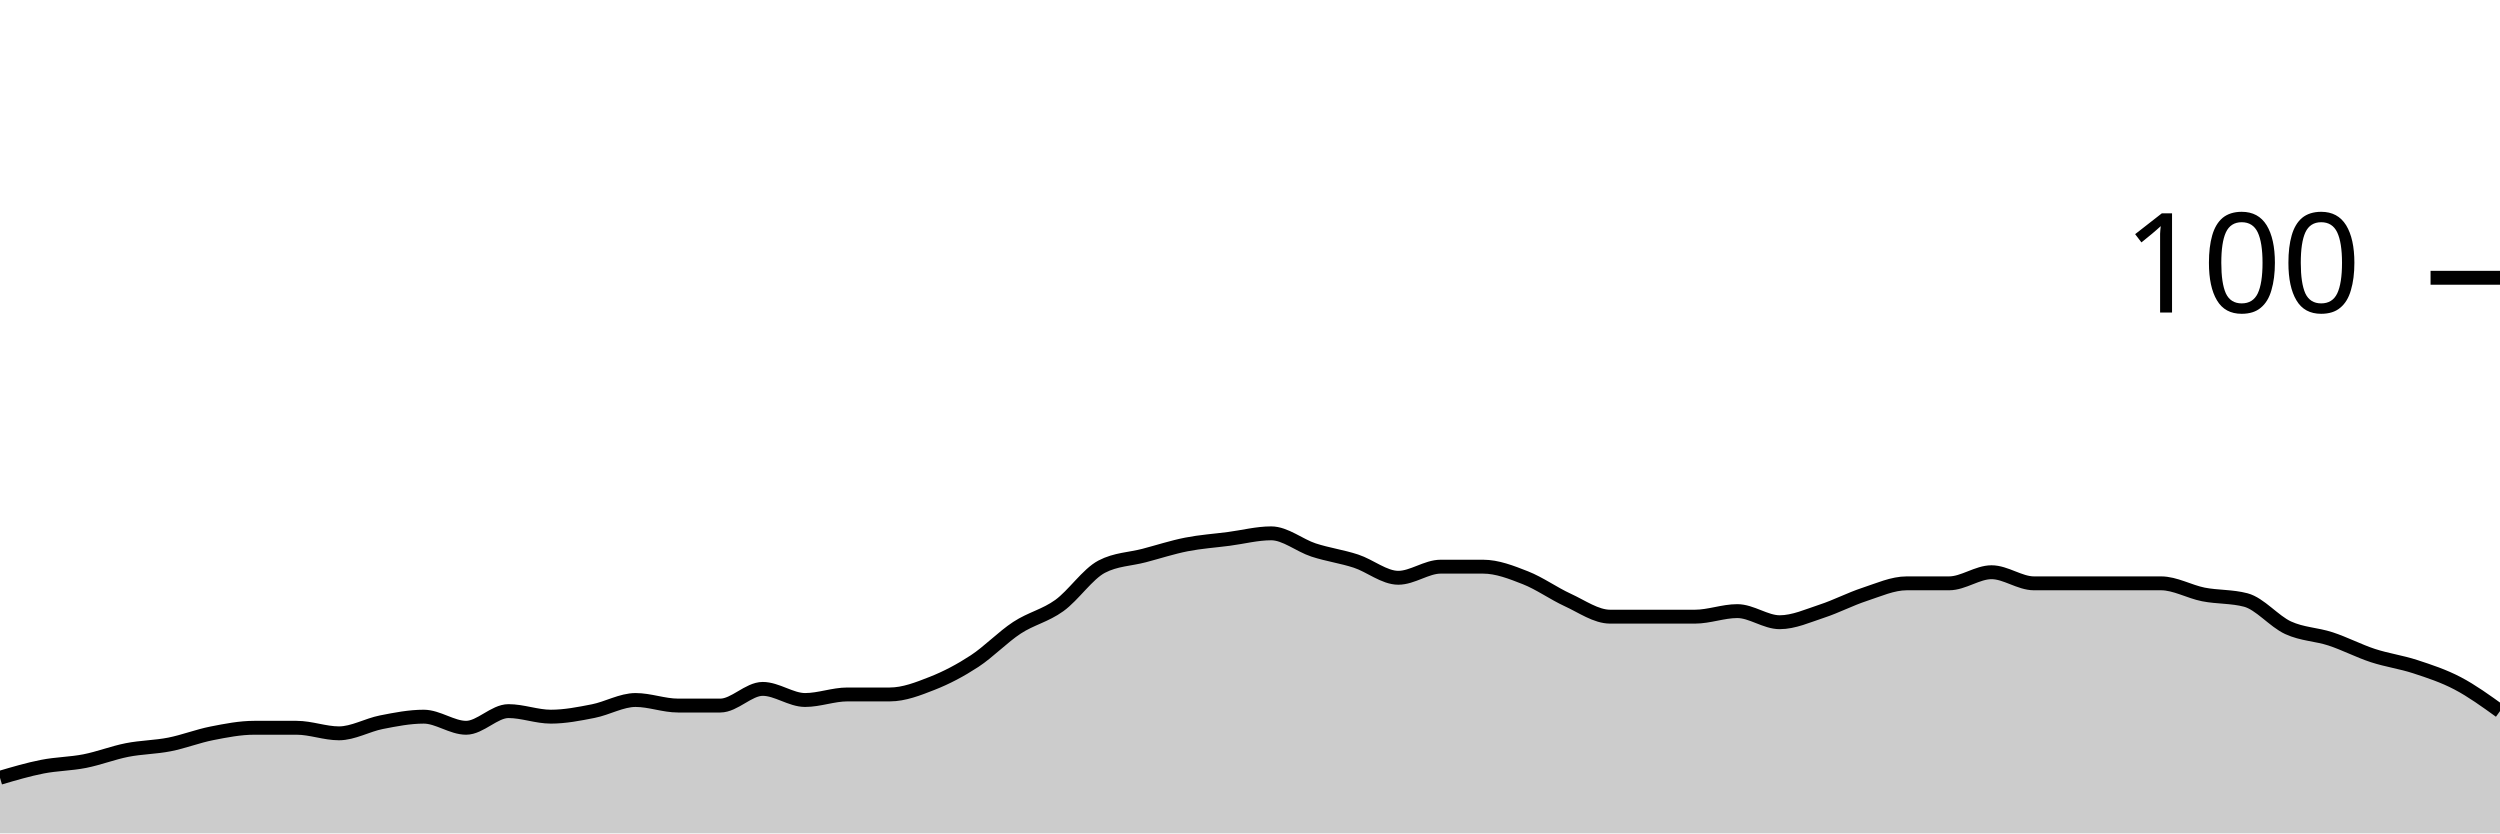
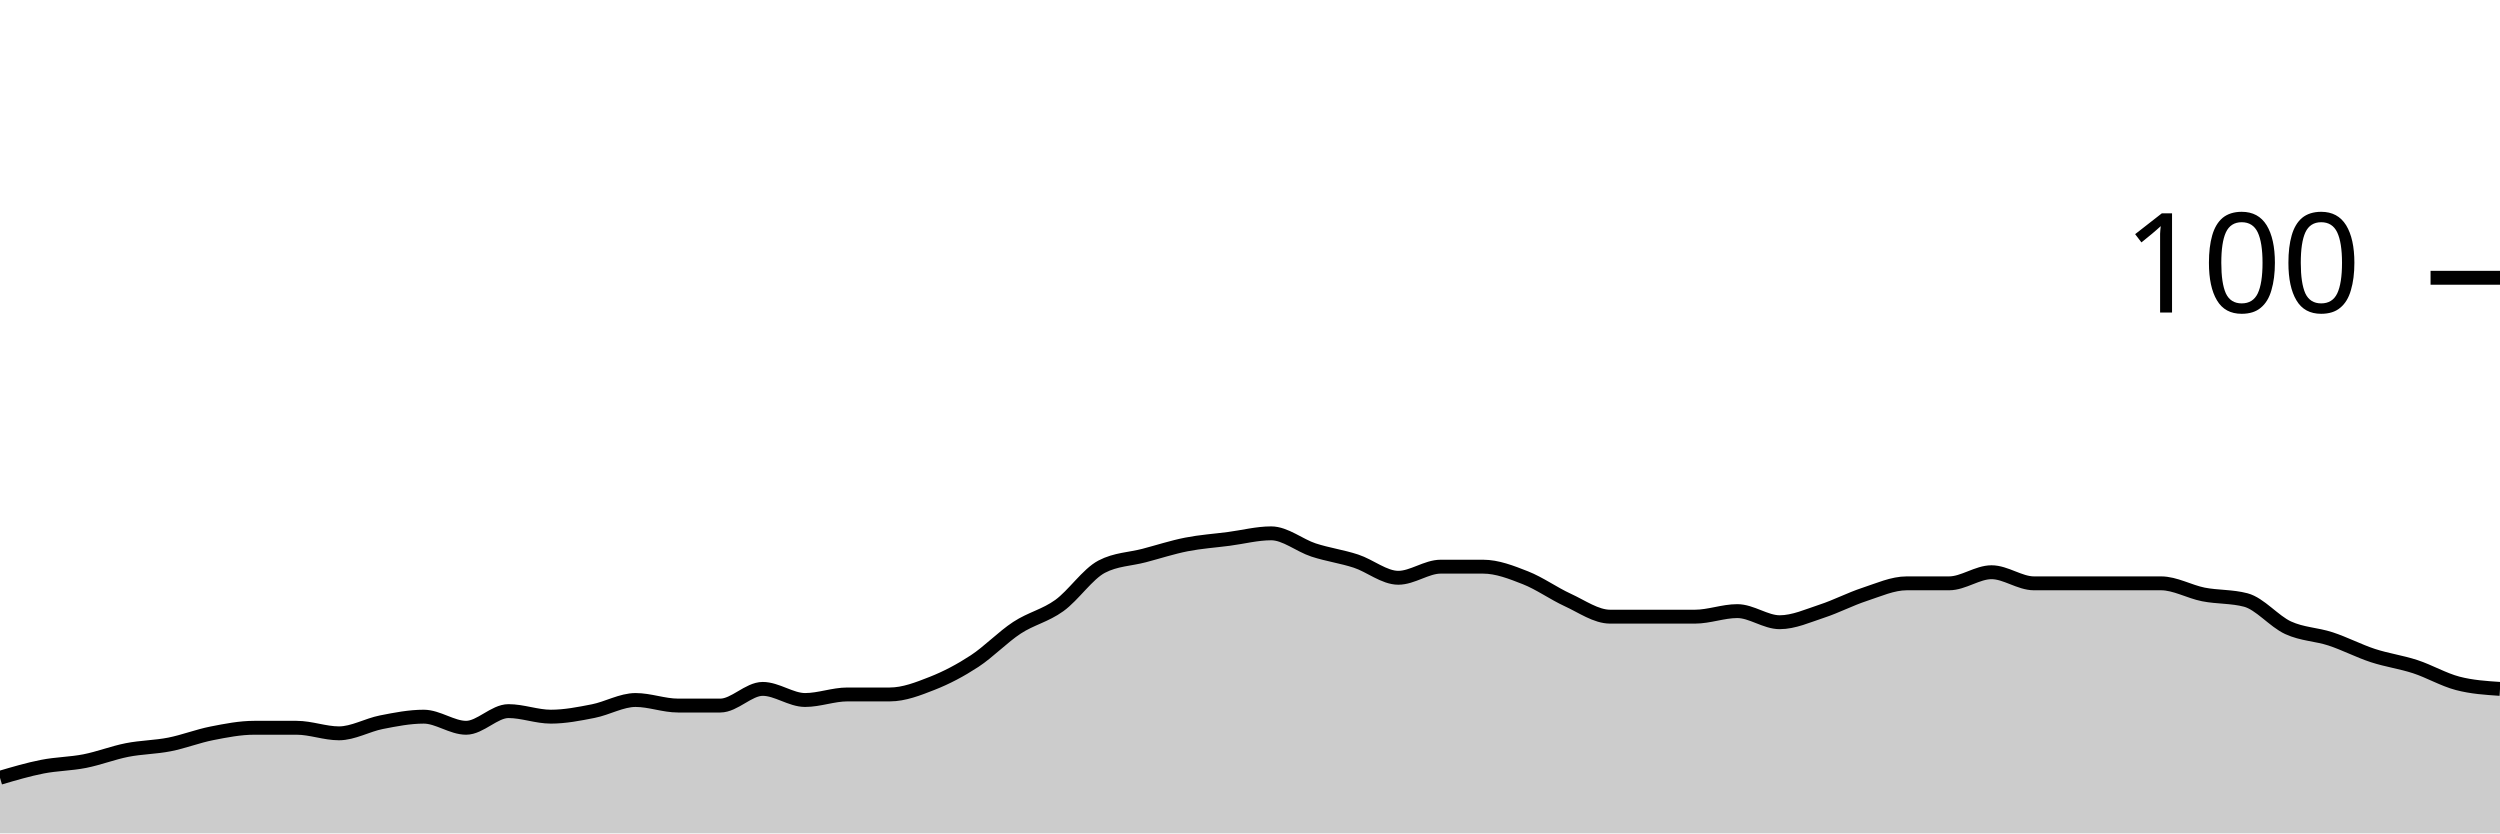
<svg xmlns="http://www.w3.org/2000/svg" viewBox="0 0 180 60">
  <g transform="translate(0,20)">
-     <path class="area" fill="rgba(0, 0, 0, 0.2)" d="M0,36C1.017,35.7,2.034,35.4,3.051,35.2C4.068,35,5.085,35,6.102,34.8C7.119,34.6,8.136,34.2,9.153,34C10.169,33.8,11.186,33.8,12.203,33.6C13.22,33.4,14.237,33,15.254,32.8C16.271,32.6,17.288,32.4,18.305,32.4C19.322,32.4,20.339,32.4,21.356,32.4C22.373,32.4,23.39,32.8,24.407,32.8C25.424,32.8,26.441,32.2,27.458,32C28.475,31.8,29.492,31.6,30.508,31.6C31.525,31.6,32.542,32.4,33.559,32.4C34.576,32.4,35.593,31.2,36.61,31.2C37.627,31.2,38.644,31.6,39.661,31.6C40.678,31.6,41.695,31.4,42.712,31.2C43.729,31,44.746,30.4,45.763,30.4C46.78,30.4,47.797,30.8,48.814,30.8C49.831,30.8,50.847,30.8,51.864,30.8C52.881,30.8,53.898,29.6,54.915,29.6C55.932,29.6,56.949,30.4,57.966,30.4C58.983,30.4,60,30,61.017,30C62.034,30,63.051,30,64.068,30C65.085,30,66.102,29.6,67.119,29.2C68.136,28.8,69.153,28.267,70.169,27.6C71.186,26.933,72.203,25.867,73.22,25.2C74.237,24.533,75.254,24.333,76.271,23.6C77.288,22.867,78.305,21.333,79.322,20.8C80.339,20.267,81.356,20.267,82.373,20C83.39,19.733,84.407,19.4,85.424,19.2C86.441,19,87.458,18.933,88.475,18.8C89.492,18.667,90.508,18.4,91.525,18.4C92.542,18.4,93.559,19.267,94.576,19.6C95.593,19.933,96.61,20.067,97.627,20.4C98.644,20.733,99.661,21.6,100.678,21.6C101.695,21.6,102.712,20.8,103.729,20.8C104.746,20.8,105.763,20.8,106.78,20.8C107.797,20.8,108.814,21.2,109.831,21.6C110.847,22,111.864,22.733,112.881,23.2C113.898,23.667,114.915,24.4,115.932,24.4C116.949,24.4,117.966,24.4,118.983,24.4C120,24.4,121.017,24.4,122.034,24.4C123.051,24.4,124.068,24,125.085,24C126.102,24,127.119,24.8,128.136,24.8C129.153,24.8,130.169,24.333,131.186,24C132.203,23.667,133.22,23.133,134.237,22.8C135.254,22.467,136.271,22,137.288,22C138.305,22,139.322,22,140.339,22C141.356,22,142.373,21.2,143.39,21.2C144.407,21.2,145.424,22,146.441,22C147.458,22,148.475,22,149.492,22C150.508,22,151.525,22,152.542,22C153.559,22,154.576,22,155.593,22C156.61,22,157.627,22.6,158.644,22.8C159.661,23,160.678,22.933,161.695,23.2C162.712,23.467,163.729,24.733,164.746,25.2C165.763,25.667,166.78,25.667,167.797,26C168.814,26.333,169.831,26.867,170.847,27.2C171.864,27.533,172.881,27.667,173.898,28C174.915,28.333,175.932,28.667,176.949,29.2C177.966,29.733,178.983,30.467,180,31.2L180,40C178.983,40,177.966,40,176.949,40C175.932,40,174.915,40,173.898,40C172.881,40,171.864,40,170.847,40C169.831,40,168.814,40,167.797,40C166.78,40,165.763,40,164.746,40C163.729,40,162.712,40,161.695,40C160.678,40,159.661,40,158.644,40C157.627,40,156.61,40,155.593,40C154.576,40,153.559,40,152.542,40C151.525,40,150.508,40,149.492,40C148.475,40,147.458,40,146.441,40C145.424,40,144.407,40,143.39,40C142.373,40,141.356,40,140.339,40C139.322,40,138.305,40,137.288,40C136.271,40,135.254,40,134.237,40C133.22,40,132.203,40,131.186,40C130.169,40,129.153,40,128.136,40C127.119,40,126.102,40,125.085,40C124.068,40,123.051,40,122.034,40C121.017,40,120,40,118.983,40C117.966,40,116.949,40,115.932,40C114.915,40,113.898,40,112.881,40C111.864,40,110.847,40,109.831,40C108.814,40,107.797,40,106.78,40C105.763,40,104.746,40,103.729,40C102.712,40,101.695,40,100.678,40C99.661,40,98.644,40,97.627,40C96.61,40,95.593,40,94.576,40C93.559,40,92.542,40,91.525,40C90.508,40,89.492,40,88.475,40C87.458,40,86.441,40,85.424,40C84.407,40,83.39,40,82.373,40C81.356,40,80.339,40,79.322,40C78.305,40,77.288,40,76.271,40C75.254,40,74.237,40,73.22,40C72.203,40,71.186,40,70.169,40C69.153,40,68.136,40,67.119,40C66.102,40,65.085,40,64.068,40C63.051,40,62.034,40,61.017,40C60,40,58.983,40,57.966,40C56.949,40,55.932,40,54.915,40C53.898,40,52.881,40,51.864,40C50.847,40,49.831,40,48.814,40C47.797,40,46.78,40,45.763,40C44.746,40,43.729,40,42.712,40C41.695,40,40.678,40,39.661,40C38.644,40,37.627,40,36.61,40C35.593,40,34.576,40,33.559,40C32.542,40,31.525,40,30.508,40C29.492,40,28.475,40,27.458,40C26.441,40,25.424,40,24.407,40C23.39,40,22.373,40,21.356,40C20.339,40,19.322,40,18.305,40C17.288,40,16.271,40,15.254,40C14.237,40,13.22,40,12.203,40C11.186,40,10.169,40,9.153,40C8.136,40,7.119,40,6.102,40C5.085,40,4.068,40,3.051,40C2.034,40,1.017,40,0,40Z" />
-     <path class="line" stroke="black" fill="none" d="M0,36C1.017,35.7,2.034,35.4,3.051,35.2C4.068,35,5.085,35,6.102,34.8C7.119,34.6,8.136,34.2,9.153,34C10.169,33.8,11.186,33.8,12.203,33.6C13.22,33.4,14.237,33,15.254,32.8C16.271,32.6,17.288,32.4,18.305,32.4C19.322,32.4,20.339,32.4,21.356,32.4C22.373,32.4,23.39,32.8,24.407,32.8C25.424,32.8,26.441,32.2,27.458,32C28.475,31.8,29.492,31.6,30.508,31.6C31.525,31.6,32.542,32.4,33.559,32.4C34.576,32.4,35.593,31.2,36.61,31.2C37.627,31.2,38.644,31.6,39.661,31.6C40.678,31.6,41.695,31.4,42.712,31.2C43.729,31,44.746,30.4,45.763,30.4C46.78,30.4,47.797,30.8,48.814,30.8C49.831,30.8,50.847,30.8,51.864,30.8C52.881,30.8,53.898,29.6,54.915,29.6C55.932,29.6,56.949,30.4,57.966,30.4C58.983,30.4,60,30,61.017,30C62.034,30,63.051,30,64.068,30C65.085,30,66.102,29.6,67.119,29.2C68.136,28.8,69.153,28.267,70.169,27.6C71.186,26.933,72.203,25.867,73.22,25.2C74.237,24.533,75.254,24.333,76.271,23.6C77.288,22.867,78.305,21.333,79.322,20.8C80.339,20.267,81.356,20.267,82.373,20C83.39,19.733,84.407,19.4,85.424,19.2C86.441,19,87.458,18.933,88.475,18.8C89.492,18.667,90.508,18.4,91.525,18.4C92.542,18.4,93.559,19.267,94.576,19.6C95.593,19.933,96.61,20.067,97.627,20.4C98.644,20.733,99.661,21.6,100.678,21.6C101.695,21.6,102.712,20.8,103.729,20.8C104.746,20.8,105.763,20.8,106.78,20.8C107.797,20.8,108.814,21.2,109.831,21.6C110.847,22,111.864,22.733,112.881,23.2C113.898,23.667,114.915,24.4,115.932,24.4C116.949,24.4,117.966,24.4,118.983,24.4C120,24.4,121.017,24.4,122.034,24.4C123.051,24.4,124.068,24,125.085,24C126.102,24,127.119,24.8,128.136,24.8C129.153,24.8,130.169,24.333,131.186,24C132.203,23.667,133.22,23.133,134.237,22.8C135.254,22.467,136.271,22,137.288,22C138.305,22,139.322,22,140.339,22C141.356,22,142.373,21.2,143.39,21.2C144.407,21.2,145.424,22,146.441,22C147.458,22,148.475,22,149.492,22C150.508,22,151.525,22,152.542,22C153.559,22,154.576,22,155.593,22C156.61,22,157.627,22.6,158.644,22.8C159.661,23,160.678,22.933,161.695,23.2C162.712,23.467,163.729,24.733,164.746,25.2C165.763,25.667,166.78,25.667,167.797,26C168.814,26.333,169.831,26.867,170.847,27.2C171.864,27.533,172.881,27.667,173.898,28C174.915,28.333,175.932,28.667,176.949,29.2C177.966,29.733,178.983,30.467,180,31.2" />
+     <path class="area" fill="rgba(0, 0, 0, 0.2)" d="M0,36C1.017,35.7,2.034,35.4,3.051,35.2C4.068,35,5.085,35,6.102,34.8C7.119,34.6,8.136,34.2,9.153,34C10.169,33.8,11.186,33.8,12.203,33.6C13.22,33.4,14.237,33,15.254,32.8C16.271,32.6,17.288,32.4,18.305,32.4C19.322,32.4,20.339,32.4,21.356,32.4C22.373,32.4,23.39,32.8,24.407,32.8C25.424,32.8,26.441,32.2,27.458,32C28.475,31.8,29.492,31.6,30.508,31.6C31.525,31.6,32.542,32.4,33.559,32.4C34.576,32.4,35.593,31.2,36.61,31.2C37.627,31.2,38.644,31.6,39.661,31.6C40.678,31.6,41.695,31.4,42.712,31.2C43.729,31,44.746,30.4,45.763,30.4C46.78,30.4,47.797,30.8,48.814,30.8C49.831,30.8,50.847,30.8,51.864,30.8C52.881,30.8,53.898,29.6,54.915,29.6C55.932,29.6,56.949,30.4,57.966,30.4C58.983,30.4,60,30,61.017,30C62.034,30,63.051,30,64.068,30C65.085,30,66.102,29.6,67.119,29.2C68.136,28.8,69.153,28.267,70.169,27.6C71.186,26.933,72.203,25.867,73.22,25.2C74.237,24.533,75.254,24.333,76.271,23.6C77.288,22.867,78.305,21.333,79.322,20.8C80.339,20.267,81.356,20.267,82.373,20C83.39,19.733,84.407,19.4,85.424,19.2C86.441,19,87.458,18.933,88.475,18.8C89.492,18.667,90.508,18.4,91.525,18.4C92.542,18.4,93.559,19.267,94.576,19.6C95.593,19.933,96.61,20.067,97.627,20.4C98.644,20.733,99.661,21.6,100.678,21.6C101.695,21.6,102.712,20.8,103.729,20.8C104.746,20.8,105.763,20.8,106.78,20.8C107.797,20.8,108.814,21.2,109.831,21.6C110.847,22,111.864,22.733,112.881,23.2C113.898,23.667,114.915,24.4,115.932,24.4C116.949,24.4,117.966,24.4,118.983,24.4C120,24.4,121.017,24.4,122.034,24.4C123.051,24.4,124.068,24,125.085,24C126.102,24,127.119,24.8,128.136,24.8C129.153,24.8,130.169,24.333,131.186,24C132.203,23.667,133.22,23.133,134.237,22.8C135.254,22.467,136.271,22,137.288,22C138.305,22,139.322,22,140.339,22C141.356,22,142.373,21.2,143.39,21.2C144.407,21.2,145.424,22,146.441,22C147.458,22,148.475,22,149.492,22C150.508,22,151.525,22,152.542,22C153.559,22,154.576,22,155.593,22C156.61,22,157.627,22.6,158.644,22.8C159.661,23,160.678,22.933,161.695,23.2C162.712,23.467,163.729,24.733,164.746,25.2C165.763,25.667,166.78,25.667,167.797,26C168.814,26.333,169.831,26.867,170.847,27.2C171.864,27.533,172.881,27.667,173.898,28C174.915,28.333,175.932,28.933,176.949,29.2C177.966,29.467,178.983,29.533,180,29.6L180,40C178.983,40,177.966,40,176.949,40C175.932,40,174.915,40,173.898,40C172.881,40,171.864,40,170.847,40C169.831,40,168.814,40,167.797,40C166.78,40,165.763,40,164.746,40C163.729,40,162.712,40,161.695,40C160.678,40,159.661,40,158.644,40C157.627,40,156.61,40,155.593,40C154.576,40,153.559,40,152.542,40C151.525,40,150.508,40,149.492,40C148.475,40,147.458,40,146.441,40C145.424,40,144.407,40,143.39,40C142.373,40,141.356,40,140.339,40C139.322,40,138.305,40,137.288,40C136.271,40,135.254,40,134.237,40C133.22,40,132.203,40,131.186,40C130.169,40,129.153,40,128.136,40C127.119,40,126.102,40,125.085,40C124.068,40,123.051,40,122.034,40C121.017,40,120,40,118.983,40C117.966,40,116.949,40,115.932,40C114.915,40,113.898,40,112.881,40C111.864,40,110.847,40,109.831,40C108.814,40,107.797,40,106.78,40C105.763,40,104.746,40,103.729,40C102.712,40,101.695,40,100.678,40C99.661,40,98.644,40,97.627,40C96.61,40,95.593,40,94.576,40C93.559,40,92.542,40,91.525,40C90.508,40,89.492,40,88.475,40C87.458,40,86.441,40,85.424,40C84.407,40,83.39,40,82.373,40C81.356,40,80.339,40,79.322,40C78.305,40,77.288,40,76.271,40C75.254,40,74.237,40,73.22,40C72.203,40,71.186,40,70.169,40C69.153,40,68.136,40,67.119,40C66.102,40,65.085,40,64.068,40C63.051,40,62.034,40,61.017,40C60,40,58.983,40,57.966,40C56.949,40,55.932,40,54.915,40C53.898,40,52.881,40,51.864,40C50.847,40,49.831,40,48.814,40C47.797,40,46.78,40,45.763,40C44.746,40,43.729,40,42.712,40C41.695,40,40.678,40,39.661,40C38.644,40,37.627,40,36.61,40C35.593,40,34.576,40,33.559,40C32.542,40,31.525,40,30.508,40C29.492,40,28.475,40,27.458,40C26.441,40,25.424,40,24.407,40C23.39,40,22.373,40,21.356,40C20.339,40,19.322,40,18.305,40C17.288,40,16.271,40,15.254,40C14.237,40,13.22,40,12.203,40C11.186,40,10.169,40,9.153,40C8.136,40,7.119,40,6.102,40C5.085,40,4.068,40,3.051,40C2.034,40,1.017,40,0,40Z" />
+     <path class="line" stroke="black" fill="none" d="M0,36C1.017,35.7,2.034,35.4,3.051,35.2C4.068,35,5.085,35,6.102,34.8C7.119,34.6,8.136,34.2,9.153,34C10.169,33.8,11.186,33.8,12.203,33.6C13.22,33.4,14.237,33,15.254,32.8C16.271,32.6,17.288,32.4,18.305,32.4C19.322,32.4,20.339,32.4,21.356,32.4C22.373,32.4,23.39,32.8,24.407,32.8C25.424,32.8,26.441,32.2,27.458,32C28.475,31.8,29.492,31.6,30.508,31.6C31.525,31.6,32.542,32.4,33.559,32.4C34.576,32.4,35.593,31.2,36.61,31.2C37.627,31.2,38.644,31.6,39.661,31.6C40.678,31.6,41.695,31.4,42.712,31.2C43.729,31,44.746,30.4,45.763,30.4C46.78,30.4,47.797,30.8,48.814,30.8C49.831,30.8,50.847,30.8,51.864,30.8C52.881,30.8,53.898,29.6,54.915,29.6C55.932,29.6,56.949,30.4,57.966,30.4C58.983,30.4,60,30,61.017,30C62.034,30,63.051,30,64.068,30C65.085,30,66.102,29.6,67.119,29.2C68.136,28.8,69.153,28.267,70.169,27.6C71.186,26.933,72.203,25.867,73.22,25.2C74.237,24.533,75.254,24.333,76.271,23.6C77.288,22.867,78.305,21.333,79.322,20.8C80.339,20.267,81.356,20.267,82.373,20C83.39,19.733,84.407,19.4,85.424,19.2C86.441,19,87.458,18.933,88.475,18.8C89.492,18.667,90.508,18.4,91.525,18.4C92.542,18.4,93.559,19.267,94.576,19.6C95.593,19.933,96.61,20.067,97.627,20.4C98.644,20.733,99.661,21.6,100.678,21.6C101.695,21.6,102.712,20.8,103.729,20.8C104.746,20.8,105.763,20.8,106.78,20.8C107.797,20.8,108.814,21.2,109.831,21.6C110.847,22,111.864,22.733,112.881,23.2C113.898,23.667,114.915,24.4,115.932,24.4C116.949,24.4,117.966,24.4,118.983,24.4C120,24.4,121.017,24.4,122.034,24.4C123.051,24.4,124.068,24,125.085,24C126.102,24,127.119,24.8,128.136,24.8C129.153,24.8,130.169,24.333,131.186,24C132.203,23.667,133.22,23.133,134.237,22.8C135.254,22.467,136.271,22,137.288,22C138.305,22,139.322,22,140.339,22C141.356,22,142.373,21.2,143.39,21.2C144.407,21.2,145.424,22,146.441,22C147.458,22,148.475,22,149.492,22C150.508,22,151.525,22,152.542,22C153.559,22,154.576,22,155.593,22C156.61,22,157.627,22.6,158.644,22.8C159.661,23,160.678,22.933,161.695,23.2C162.712,23.467,163.729,24.733,164.746,25.2C165.763,25.667,166.78,25.667,167.797,26C168.814,26.333,169.831,26.867,170.847,27.2C171.864,27.533,172.881,27.667,173.898,28C174.915,28.333,175.932,28.933,176.949,29.2C177.966,29.467,178.983,29.533,180,29.6" />
    <path class="axis-ceiling" stroke-width="1" stroke="black" fill="none" d="M175,0L180,0" />
    <text class="axis-ceiling-label" font-family="sans-serif" text-anchor="end" font-size="10px" x="170" y="2.5">100</text>
  </g>
</svg>
